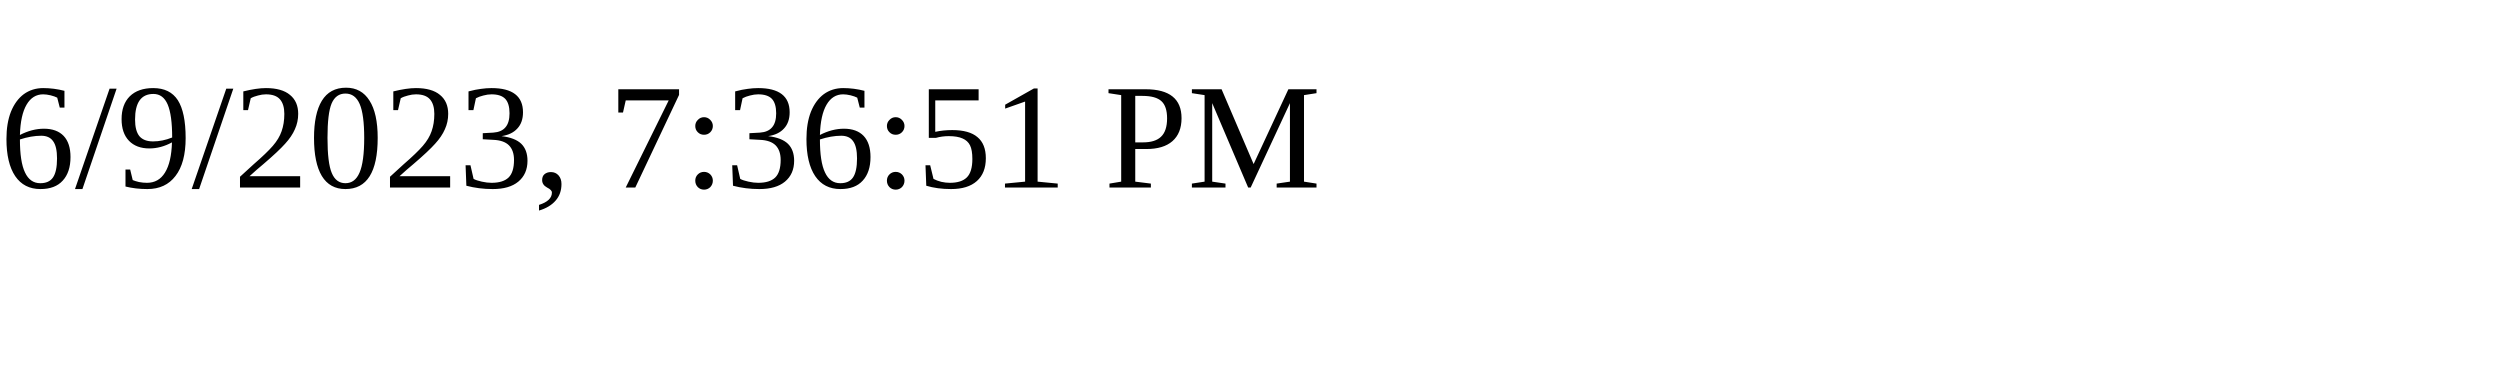
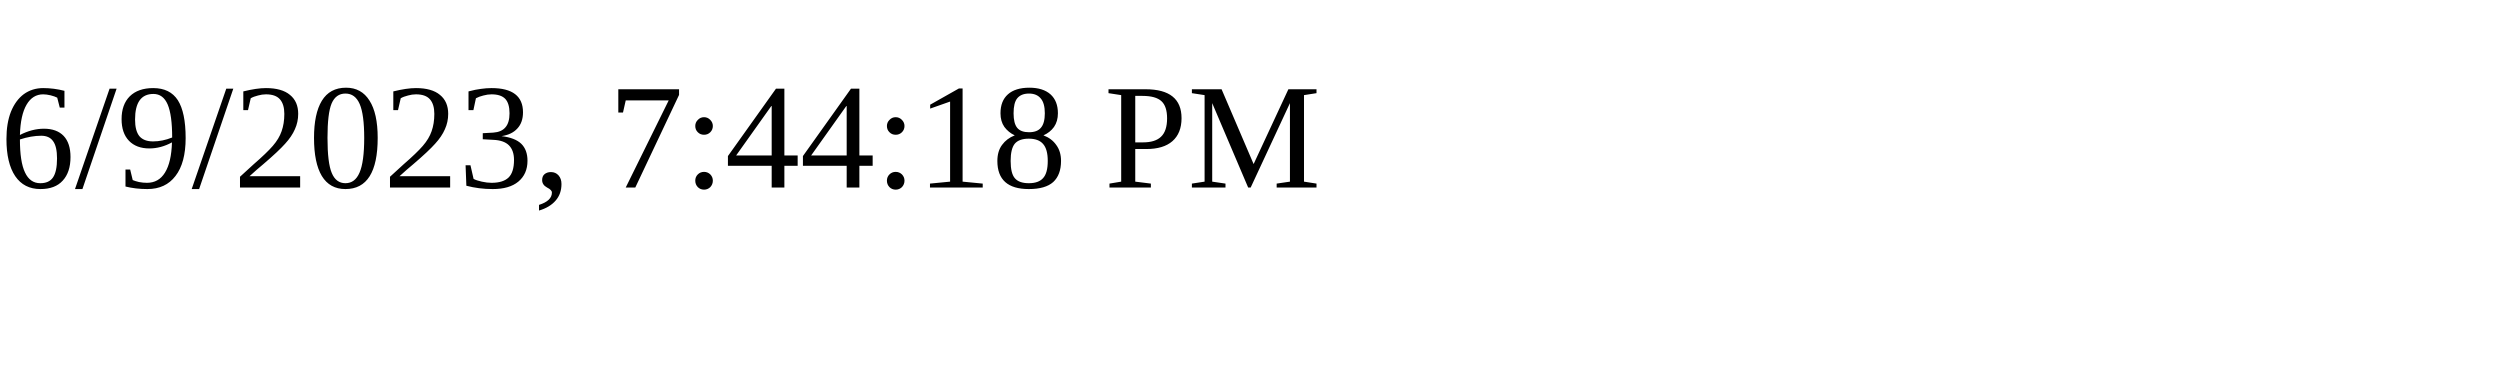
<svg xmlns="http://www.w3.org/2000/svg" height="30" width="200">
-   <text x="0" y="15">6/9/2023, 7:36:51 PM</text>
+   <text x="0" y="15">6/9/2023, 7:44:18 PM</text>
</svg>
